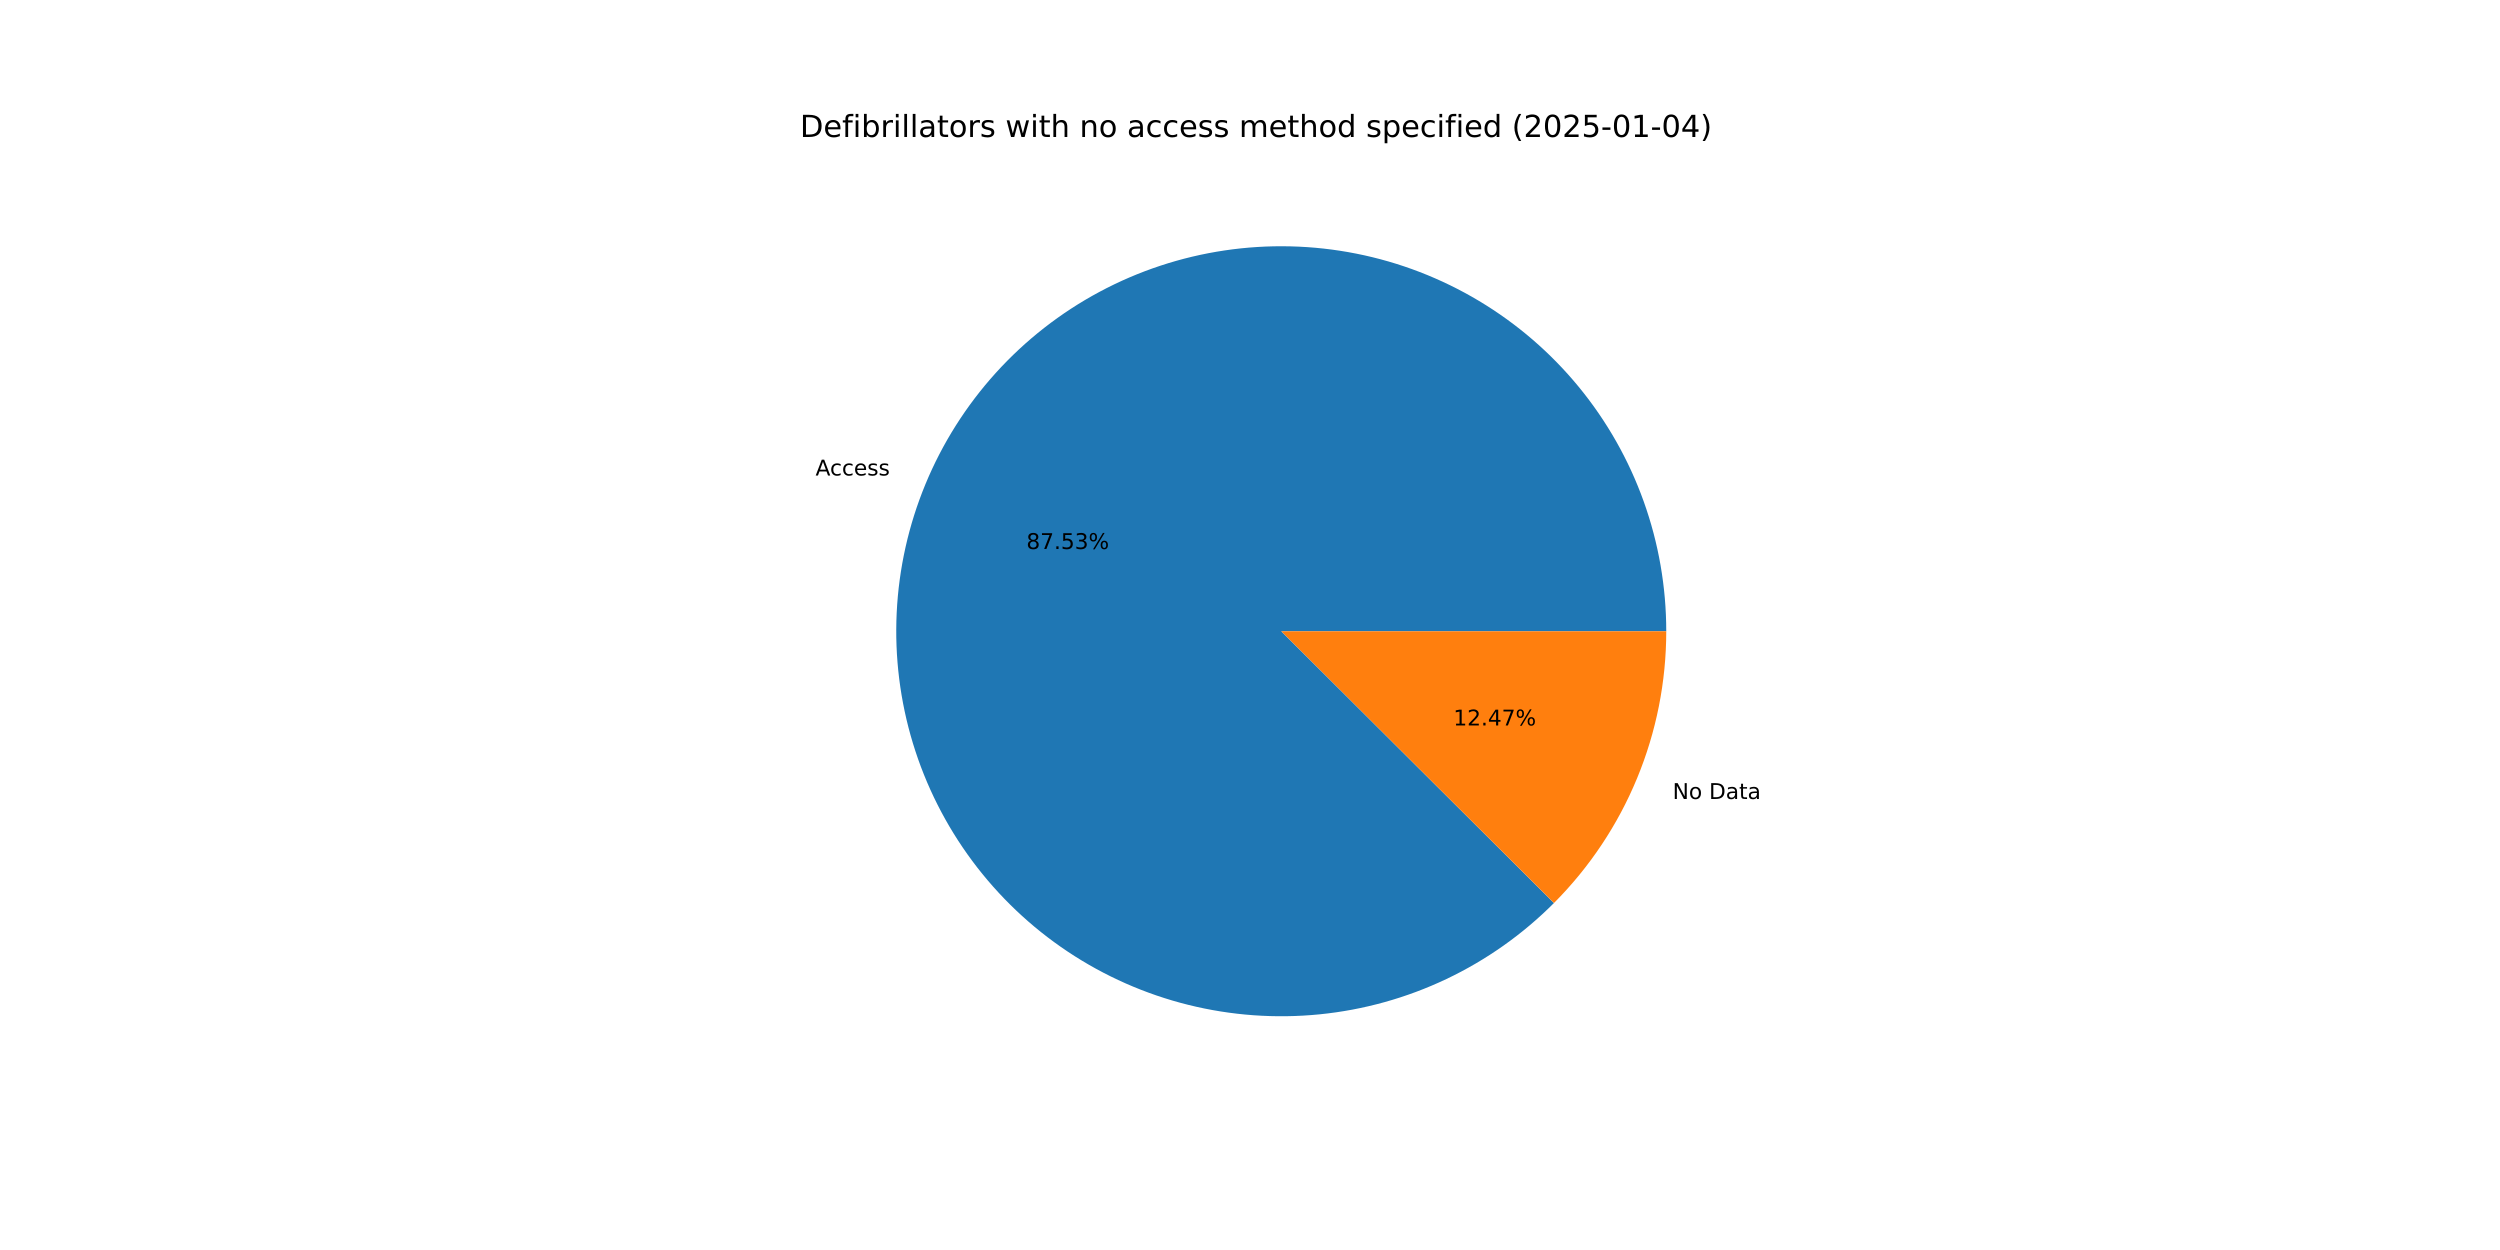
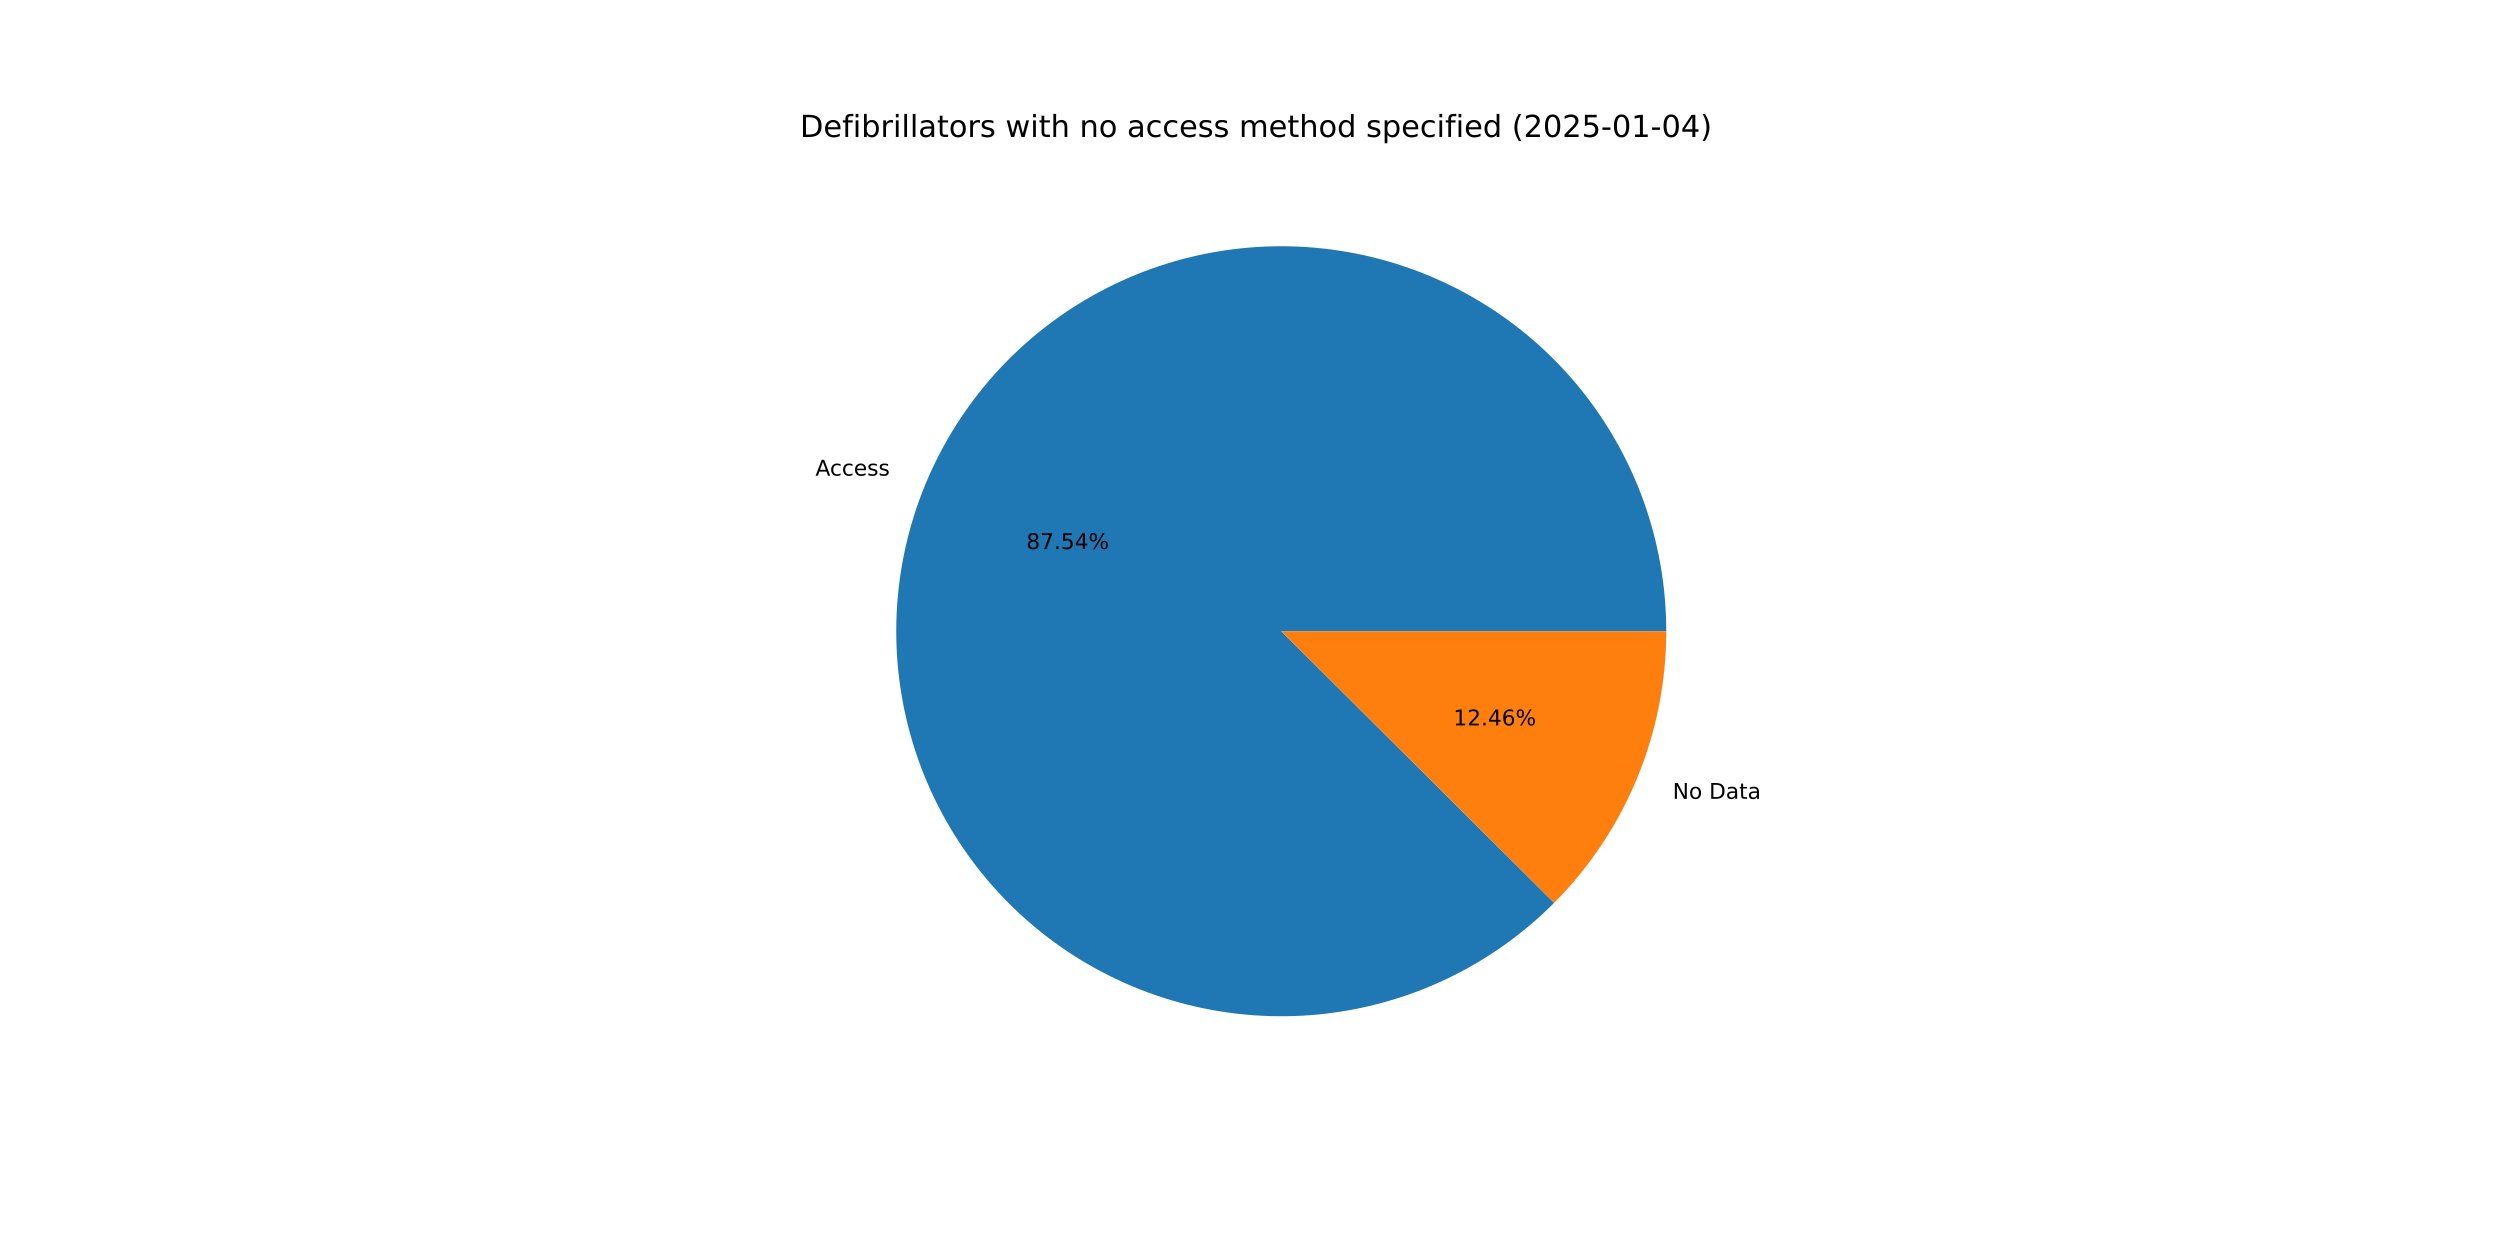
<svg xmlns="http://www.w3.org/2000/svg" xmlns:xlink="http://www.w3.org/1999/xlink" width="1152pt" height="576pt" viewBox="0 0 1152 576" version="1.1">
  <defs>
    <style type="text/css">*{stroke-linejoin: round; stroke-linecap: butt}</style>
  </defs>
  <g id="figure_1">
    <g id="patch_1">
      <path d="M 0 576  L 1152 576  L 1152 0  L 0 0  z " style="fill: #ffffff" />
    </g>
    <g id="axes_1">
      <g id="patch_2">
-         <path d="M 767.808 290.88  C 767.808 270.504 764.298 250.28 757.431 231.096  C 750.565 211.912 740.444 194.053 727.515 178.305  C 714.585 162.557 699.039 149.153 681.558 138.684  C 664.078 128.214 644.924 120.833 624.938 116.866  C 604.952 112.9 584.431 112.406 564.277 115.406  C 544.123 118.406 524.636 124.856 506.672 134.473  C 488.709 144.089 472.535 156.729 458.862 171.836  C 445.19 186.944 434.222 204.294 426.44 223.126  C 418.658 241.957 414.178 261.989 413.198 282.341  C 412.217 302.694 414.75 323.064 420.685 342.556  C 426.62 362.048 435.869 380.373 448.026 396.725  C 460.183 413.077 475.066 427.214 492.022 438.513  C 508.978 449.812 527.755 458.106 547.527 463.03  C 567.299 467.954 587.772 469.435 608.047 467.408  C 628.322 465.381 648.097 459.877 666.503 451.136  C 684.909 442.395 701.672 430.549 716.056 416.117  L 590.4 290.88  z " style="fill: #1f77b4" />
+         <path d="M 767.808 290.88  C 767.808 270.501 764.297 250.274 757.428 231.088  C 750.56 211.901 740.437 194.041 727.504 178.292  C 714.571 162.543 699.021 149.14 681.537 138.671  C 664.053 128.202 644.895 120.824 624.906 116.86  C 604.916 112.896 584.392 112.406 564.237 115.412  C 544.081 118.417 524.593 124.873 506.629 134.496  C 488.665 144.119 472.493 156.765 458.824 171.879  C 445.154 186.993 434.19 204.35 426.415 223.187  C 418.639 242.023 414.166 262.06 413.194 282.415  C 412.222 302.771 414.764 323.143 420.709 342.635  C 426.654 362.127 435.913 380.45 448.08 396.798  C 460.247 413.146 475.14 427.276 492.104 438.567  C 509.069 449.859 527.853 458.143 547.631 463.055  C 567.408 467.968 587.885 469.437 608.162 467.397  C 628.438 465.356 648.212 459.838 666.614 451.083  C 685.017 442.328 701.774 430.468 716.149 416.023  L 590.4 290.88  z " style="fill: #1f77b4" />
      </g>
      <g id="patch_3">
-         <path d="M 716.056 416.117  C 732.466 399.651 745.482 380.119 754.36 358.634  C 763.239 337.149 767.808 314.127 767.808 290.88  L 590.4 290.88  z " style="fill: #ff7f0e" />
+         <path d="M 716.149 416.023  C 732.532 399.561 745.523 380.041 754.385 358.573  C 763.247 337.106 767.808 314.105 767.808 290.88  L 590.4 290.88  z " style="fill: #ff7f0e" />
      </g>
      <g id="matplotlib.axis_1" />
      <g id="matplotlib.axis_2" />
      <g id="text_1">
-         <g transform="translate(375.8093 219.1098) scale(0.1 -0.1)">
+         <g transform="translate(375.7817 219.1767) scale(0.1 -0.1)">
          <defs>
            <path id="DejaVuSans-41" d="M 2188 4044  L 1331 1722  L 3047 1722  L 2188 4044  z M 1831 4666  L 2547 4666  L 4325 0  L 3669 0  L 3244 1197  L 1141 1197  L 716 0  L 50 0  L 1831 4666  z " transform="scale(0.015625)" />
            <path id="DejaVuSans-63" d="M 3122 3366  L 3122 2828  Q 2878 2963 2633 3030  Q 2388 3097 2138 3097  Q 1578 3097 1268 2742  Q 959 2388 959 1747  Q 959 1106 1268 751  Q 1578 397 2138 397  Q 2388 397 2633 464  Q 2878 531 3122 666  L 3122 134  Q 2881 22 2623 -34  Q 2366 -91 2075 -91  Q 1284 -91 818 406  Q 353 903 353 1747  Q 353 2603 823 3093  Q 1294 3584 2113 3584  Q 2378 3584 2631 3529  Q 2884 3475 3122 3366  z " transform="scale(0.015625)" />
            <path id="DejaVuSans-65" d="M 3597 1894  L 3597 1613  L 953 1613  Q 991 1019 1311 708  Q 1631 397 2203 397  Q 2534 397 2845 478  Q 3156 559 3463 722  L 3463 178  Q 3153 47 2828 -22  Q 2503 -91 2169 -91  Q 1331 -91 842 396  Q 353 884 353 1716  Q 353 2575 817 3079  Q 1281 3584 2069 3584  Q 2775 3584 3186 3129  Q 3597 2675 3597 1894  z M 3022 2063  Q 3016 2534 2758 2815  Q 2500 3097 2075 3097  Q 1594 3097 1305 2825  Q 1016 2553 972 2059  L 3022 2063  z " transform="scale(0.015625)" />
            <path id="DejaVuSans-73" d="M 2834 3397  L 2834 2853  Q 2591 2978 2328 3040  Q 2066 3103 1784 3103  Q 1356 3103 1142 2972  Q 928 2841 928 2578  Q 928 2378 1081 2264  Q 1234 2150 1697 2047  L 1894 2003  Q 2506 1872 2764 1633  Q 3022 1394 3022 966  Q 3022 478 2636 193  Q 2250 -91 1575 -91  Q 1294 -91 989 -36  Q 684 19 347 128  L 347 722  Q 666 556 975 473  Q 1284 391 1588 391  Q 1994 391 2212 530  Q 2431 669 2431 922  Q 2431 1156 2273 1281  Q 2116 1406 1581 1522  L 1381 1569  Q 847 1681 609 1914  Q 372 2147 372 2553  Q 372 3047 722 3315  Q 1072 3584 1716 3584  Q 2034 3584 2315 3537  Q 2597 3491 2834 3397  z " transform="scale(0.015625)" />
          </defs>
          <use xlink:href="#DejaVuSans-41" />
          <use xlink:href="#DejaVuSans-63" x="66.658" />
          <use xlink:href="#DejaVuSans-63" x="121.639" />
          <use xlink:href="#DejaVuSans-65" x="176.619" />
          <use xlink:href="#DejaVuSans-73" x="238.143" />
          <use xlink:href="#DejaVuSans-73" x="290.242" />
        </g>
      </g>
      <g id="text_2">
-         <g transform="translate(472.959 252.9869) scale(0.1 -0.1)">
+         <g transform="translate(472.9439 253.0234) scale(0.1 -0.1)">
          <defs>
            <path id="DejaVuSans-38" d="M 2034 2216  Q 1584 2216 1326 1975  Q 1069 1734 1069 1313  Q 1069 891 1326 650  Q 1584 409 2034 409  Q 2484 409 2743 651  Q 3003 894 3003 1313  Q 3003 1734 2745 1975  Q 2488 2216 2034 2216  z M 1403 2484  Q 997 2584 770 2862  Q 544 3141 544 3541  Q 544 4100 942 4425  Q 1341 4750 2034 4750  Q 2731 4750 3128 4425  Q 3525 4100 3525 3541  Q 3525 3141 3298 2862  Q 3072 2584 2669 2484  Q 3125 2378 3379 2068  Q 3634 1759 3634 1313  Q 3634 634 3220 271  Q 2806 -91 2034 -91  Q 1263 -91 848 271  Q 434 634 434 1313  Q 434 1759 690 2068  Q 947 2378 1403 2484  z M 1172 3481  Q 1172 3119 1398 2916  Q 1625 2713 2034 2713  Q 2441 2713 2670 2916  Q 2900 3119 2900 3481  Q 2900 3844 2670 4047  Q 2441 4250 2034 4250  Q 1625 4250 1398 4047  Q 1172 3844 1172 3481  z " transform="scale(0.015625)" />
            <path id="DejaVuSans-37" d="M 525 4666  L 3525 4666  L 3525 4397  L 1831 0  L 1172 0  L 2766 4134  L 525 4134  L 525 4666  z " transform="scale(0.015625)" />
            <path id="DejaVuSans-2e" d="M 684 794  L 1344 794  L 1344 0  L 684 0  L 684 794  z " transform="scale(0.015625)" />
            <path id="DejaVuSans-35" d="M 691 4666  L 3169 4666  L 3169 4134  L 1269 4134  L 1269 2991  Q 1406 3038 1543 3061  Q 1681 3084 1819 3084  Q 2600 3084 3056 2656  Q 3513 2228 3513 1497  Q 3513 744 3044 326  Q 2575 -91 1722 -91  Q 1428 -91 1123 -41  Q 819 9 494 109  L 494 744  Q 775 591 1075 516  Q 1375 441 1709 441  Q 2250 441 2565 725  Q 2881 1009 2881 1497  Q 2881 1984 2565 2268  Q 2250 2553 1709 2553  Q 1456 2553 1204 2497  Q 953 2441 691 2322  L 691 4666  z " transform="scale(0.015625)" />
-             <path id="DejaVuSans-33" d="M 2597 2516  Q 3050 2419 3304 2112  Q 3559 1806 3559 1356  Q 3559 666 3084 287  Q 2609 -91 1734 -91  Q 1441 -91 1130 -33  Q 819 25 488 141  L 488 750  Q 750 597 1062 519  Q 1375 441 1716 441  Q 2309 441 2620 675  Q 2931 909 2931 1356  Q 2931 1769 2642 2001  Q 2353 2234 1838 2234  L 1294 2234  L 1294 2753  L 1863 2753  Q 2328 2753 2575 2939  Q 2822 3125 2822 3475  Q 2822 3834 2567 4026  Q 2313 4219 1838 4219  Q 1578 4219 1281 4162  Q 984 4106 628 3988  L 628 4550  Q 988 4650 1302 4700  Q 1616 4750 1894 4750  Q 2613 4750 3031 4423  Q 3450 4097 3450 3541  Q 3450 3153 3228 2886  Q 3006 2619 2597 2516  z " transform="scale(0.015625)" />
+             <path id="DejaVuSans-34" d="M 2419 4116  L 825 1625  L 2419 1625  L 2419 4116  z M 2253 4666  L 3047 4666  L 3047 1625  L 3713 1625  L 3713 1100  L 3047 1100  L 3047 0  L 2419 0  L 2419 1100  L 313 1100  L 313 1709  L 2253 4666  z " transform="scale(0.015625)" />
            <path id="DejaVuSans-25" d="M 4653 2053  Q 4381 2053 4226 1822  Q 4072 1591 4072 1178  Q 4072 772 4226 539  Q 4381 306 4653 306  Q 4919 306 5073 539  Q 5228 772 5228 1178  Q 5228 1588 5073 1820  Q 4919 2053 4653 2053  z M 4653 2450  Q 5147 2450 5437 2106  Q 5728 1763 5728 1178  Q 5728 594 5436 251  Q 5144 -91 4653 -91  Q 4153 -91 3862 251  Q 3572 594 3572 1178  Q 3572 1766 3864 2108  Q 4156 2450 4653 2450  z M 1428 4353  Q 1159 4353 1004 4120  Q 850 3888 850 3481  Q 850 3069 1003 2837  Q 1156 2606 1428 2606  Q 1700 2606 1854 2837  Q 2009 3069 2009 3481  Q 2009 3884 1853 4118  Q 1697 4353 1428 4353  z M 4250 4750  L 4750 4750  L 1831 -91  L 1331 -91  L 4250 4750  z M 1428 4750  Q 1922 4750 2215 4408  Q 2509 4066 2509 3481  Q 2509 2891 2217 2550  Q 1925 2209 1428 2209  Q 931 2209 642 2551  Q 353 2894 353 3481  Q 353 4063 643 4406  Q 934 4750 1428 4750  z " transform="scale(0.015625)" />
          </defs>
          <use xlink:href="#DejaVuSans-38" />
          <use xlink:href="#DejaVuSans-37" x="63.623" />
          <use xlink:href="#DejaVuSans-2e" x="127.246" />
          <use xlink:href="#DejaVuSans-35" x="159.033" />
-           <use xlink:href="#DejaVuSans-33" x="222.656" />
+           <use xlink:href="#DejaVuSans-34" x="222.656" />
          <use xlink:href="#DejaVuSans-25" x="286.279" />
        </g>
      </g>
      <g id="text_3">
-         <g transform="translate(770.7563 368.1689) scale(0.1 -0.1)">
+         <g transform="translate(770.7839 368.1021) scale(0.1 -0.1)">
          <defs>
            <path id="DejaVuSans-4e" d="M 628 4666  L 1478 4666  L 3547 763  L 3547 4666  L 4159 4666  L 4159 0  L 3309 0  L 1241 3903  L 1241 0  L 628 0  L 628 4666  z " transform="scale(0.015625)" />
            <path id="DejaVuSans-6f" d="M 1959 3097  Q 1497 3097 1228 2736  Q 959 2375 959 1747  Q 959 1119 1226 758  Q 1494 397 1959 397  Q 2419 397 2687 759  Q 2956 1122 2956 1747  Q 2956 2369 2687 2733  Q 2419 3097 1959 3097  z M 1959 3584  Q 2709 3584 3137 3096  Q 3566 2609 3566 1747  Q 3566 888 3137 398  Q 2709 -91 1959 -91  Q 1206 -91 779 398  Q 353 888 353 1747  Q 353 2609 779 3096  Q 1206 3584 1959 3584  z " transform="scale(0.015625)" />
            <path id="DejaVuSans-20" transform="scale(0.015625)" />
            <path id="DejaVuSans-44" d="M 1259 4147  L 1259 519  L 2022 519  Q 2988 519 3436 956  Q 3884 1394 3884 2338  Q 3884 3275 3436 3711  Q 2988 4147 2022 4147  L 1259 4147  z M 628 4666  L 1925 4666  Q 3281 4666 3915 4102  Q 4550 3538 4550 2338  Q 4550 1131 3912 565  Q 3275 0 1925 0  L 628 0  L 628 4666  z " transform="scale(0.015625)" />
            <path id="DejaVuSans-61" d="M 2194 1759  Q 1497 1759 1228 1600  Q 959 1441 959 1056  Q 959 750 1161 570  Q 1363 391 1709 391  Q 2188 391 2477 730  Q 2766 1069 2766 1631  L 2766 1759  L 2194 1759  z M 3341 1997  L 3341 0  L 2766 0  L 2766 531  Q 2569 213 2275 61  Q 1981 -91 1556 -91  Q 1019 -91 701 211  Q 384 513 384 1019  Q 384 1609 779 1909  Q 1175 2209 1959 2209  L 2766 2209  L 2766 2266  Q 2766 2663 2505 2880  Q 2244 3097 1772 3097  Q 1472 3097 1187 3025  Q 903 2953 641 2809  L 641 3341  Q 956 3463 1253 3523  Q 1550 3584 1831 3584  Q 2591 3584 2966 3190  Q 3341 2797 3341 1997  z " transform="scale(0.015625)" />
            <path id="DejaVuSans-74" d="M 1172 4494  L 1172 3500  L 2356 3500  L 2356 3053  L 1172 3053  L 1172 1153  Q 1172 725 1289 603  Q 1406 481 1766 481  L 2356 481  L 2356 0  L 1766 0  Q 1100 0 847 248  Q 594 497 594 1153  L 594 3053  L 172 3053  L 172 3500  L 594 3500  L 594 4494  L 1172 4494  z " transform="scale(0.015625)" />
          </defs>
          <use xlink:href="#DejaVuSans-4e" />
          <use xlink:href="#DejaVuSans-6f" x="74.805" />
          <use xlink:href="#DejaVuSans-20" x="135.986" />
          <use xlink:href="#DejaVuSans-44" x="167.773" />
          <use xlink:href="#DejaVuSans-61" x="244.775" />
          <use xlink:href="#DejaVuSans-74" x="306.055" />
          <use xlink:href="#DejaVuSans-61" x="345.264" />
        </g>
      </g>
      <g id="text_4">
-         <g transform="translate(669.7113 334.2919) scale(0.1 -0.1)">
+         <g transform="translate(669.7264 334.2554) scale(0.1 -0.1)">
          <defs>
            <path id="DejaVuSans-31" d="M 794 531  L 1825 531  L 1825 4091  L 703 3866  L 703 4441  L 1819 4666  L 2450 4666  L 2450 531  L 3481 531  L 3481 0  L 794 0  L 794 531  z " transform="scale(0.015625)" />
            <path id="DejaVuSans-32" d="M 1228 531  L 3431 531  L 3431 0  L 469 0  L 469 531  Q 828 903 1448 1529  Q 2069 2156 2228 2338  Q 2531 2678 2651 2914  Q 2772 3150 2772 3378  Q 2772 3750 2511 3984  Q 2250 4219 1831 4219  Q 1534 4219 1204 4116  Q 875 4013 500 3803  L 500 4441  Q 881 4594 1212 4672  Q 1544 4750 1819 4750  Q 2544 4750 2975 4387  Q 3406 4025 3406 3419  Q 3406 3131 3298 2873  Q 3191 2616 2906 2266  Q 2828 2175 2409 1742  Q 1991 1309 1228 531  z " transform="scale(0.015625)" />
-             <path id="DejaVuSans-34" d="M 2419 4116  L 825 1625  L 2419 1625  L 2419 4116  z M 2253 4666  L 3047 4666  L 3047 1625  L 3713 1625  L 3713 1100  L 3047 1100  L 3047 0  L 2419 0  L 2419 1100  L 313 1100  L 313 1709  L 2253 4666  z " transform="scale(0.015625)" />
+             <path id="DejaVuSans-36" d="M 2113 2584  Q 1688 2584 1439 2293  Q 1191 2003 1191 1497  Q 1191 994 1439 701  Q 1688 409 2113 409  Q 2538 409 2786 701  Q 3034 994 3034 1497  Q 3034 2003 2786 2293  Q 2538 2584 2113 2584  z M 3366 4563  L 3366 3988  Q 3128 4100 2886 4159  Q 2644 4219 2406 4219  Q 1781 4219 1451 3797  Q 1122 3375 1075 2522  Q 1259 2794 1537 2939  Q 1816 3084 2150 3084  Q 2853 3084 3261 2657  Q 3669 2231 3669 1497  Q 3669 778 3244 343  Q 2819 -91 2113 -91  Q 1303 -91 875 529  Q 447 1150 447 2328  Q 447 3434 972 4092  Q 1497 4750 2381 4750  Q 2619 4750 2861 4703  Q 3103 4656 3366 4563  z " transform="scale(0.015625)" />
          </defs>
          <use xlink:href="#DejaVuSans-31" />
          <use xlink:href="#DejaVuSans-32" x="63.623" />
          <use xlink:href="#DejaVuSans-2e" x="127.246" />
          <use xlink:href="#DejaVuSans-34" x="159.033" />
-           <use xlink:href="#DejaVuSans-37" x="222.656" />
+           <use xlink:href="#DejaVuSans-36" x="222.656" />
          <use xlink:href="#DejaVuSans-25" x="286.279" />
        </g>
      </g>
      <g id="text_5">
        <g transform="translate(368.64 63.12) scale(0.14 -0.14)">
          <defs>
            <path id="DejaVuSans-66" d="M 2375 4863  L 2375 4384  L 1825 4384  Q 1516 4384 1395 4259  Q 1275 4134 1275 3809  L 1275 3500  L 2222 3500  L 2222 3053  L 1275 3053  L 1275 0  L 697 0  L 697 3053  L 147 3053  L 147 3500  L 697 3500  L 697 3744  Q 697 4328 969 4595  Q 1241 4863 1831 4863  L 2375 4863  z " transform="scale(0.015625)" />
            <path id="DejaVuSans-69" d="M 603 3500  L 1178 3500  L 1178 0  L 603 0  L 603 3500  z M 603 4863  L 1178 4863  L 1178 4134  L 603 4134  L 603 4863  z " transform="scale(0.015625)" />
            <path id="DejaVuSans-62" d="M 3116 1747  Q 3116 2381 2855 2742  Q 2594 3103 2138 3103  Q 1681 3103 1420 2742  Q 1159 2381 1159 1747  Q 1159 1113 1420 752  Q 1681 391 2138 391  Q 2594 391 2855 752  Q 3116 1113 3116 1747  z M 1159 2969  Q 1341 3281 1617 3432  Q 1894 3584 2278 3584  Q 2916 3584 3314 3078  Q 3713 2572 3713 1747  Q 3713 922 3314 415  Q 2916 -91 2278 -91  Q 1894 -91 1617 61  Q 1341 213 1159 525  L 1159 0  L 581 0  L 581 4863  L 1159 4863  L 1159 2969  z " transform="scale(0.015625)" />
            <path id="DejaVuSans-72" d="M 2631 2963  Q 2534 3019 2420 3045  Q 2306 3072 2169 3072  Q 1681 3072 1420 2755  Q 1159 2438 1159 1844  L 1159 0  L 581 0  L 581 3500  L 1159 3500  L 1159 2956  Q 1341 3275 1631 3429  Q 1922 3584 2338 3584  Q 2397 3584 2469 3576  Q 2541 3569 2628 3553  L 2631 2963  z " transform="scale(0.015625)" />
            <path id="DejaVuSans-6c" d="M 603 4863  L 1178 4863  L 1178 0  L 603 0  L 603 4863  z " transform="scale(0.015625)" />
            <path id="DejaVuSans-77" d="M 269 3500  L 844 3500  L 1563 769  L 2278 3500  L 2956 3500  L 3675 769  L 4391 3500  L 4966 3500  L 4050 0  L 3372 0  L 2619 2869  L 1863 0  L 1184 0  L 269 3500  z " transform="scale(0.015625)" />
            <path id="DejaVuSans-68" d="M 3513 2113  L 3513 0  L 2938 0  L 2938 2094  Q 2938 2591 2744 2837  Q 2550 3084 2163 3084  Q 1697 3084 1428 2787  Q 1159 2491 1159 1978  L 1159 0  L 581 0  L 581 4863  L 1159 4863  L 1159 2956  Q 1366 3272 1645 3428  Q 1925 3584 2291 3584  Q 2894 3584 3203 3211  Q 3513 2838 3513 2113  z " transform="scale(0.015625)" />
            <path id="DejaVuSans-6e" d="M 3513 2113  L 3513 0  L 2938 0  L 2938 2094  Q 2938 2591 2744 2837  Q 2550 3084 2163 3084  Q 1697 3084 1428 2787  Q 1159 2491 1159 1978  L 1159 0  L 581 0  L 581 3500  L 1159 3500  L 1159 2956  Q 1366 3272 1645 3428  Q 1925 3584 2291 3584  Q 2894 3584 3203 3211  Q 3513 2838 3513 2113  z " transform="scale(0.015625)" />
            <path id="DejaVuSans-6d" d="M 3328 2828  Q 3544 3216 3844 3400  Q 4144 3584 4550 3584  Q 5097 3584 5394 3201  Q 5691 2819 5691 2113  L 5691 0  L 5113 0  L 5113 2094  Q 5113 2597 4934 2840  Q 4756 3084 4391 3084  Q 3944 3084 3684 2787  Q 3425 2491 3425 1978  L 3425 0  L 2847 0  L 2847 2094  Q 2847 2600 2669 2842  Q 2491 3084 2119 3084  Q 1678 3084 1418 2786  Q 1159 2488 1159 1978  L 1159 0  L 581 0  L 581 3500  L 1159 3500  L 1159 2956  Q 1356 3278 1631 3431  Q 1906 3584 2284 3584  Q 2666 3584 2933 3390  Q 3200 3197 3328 2828  z " transform="scale(0.015625)" />
            <path id="DejaVuSans-64" d="M 2906 2969  L 2906 4863  L 3481 4863  L 3481 0  L 2906 0  L 2906 525  Q 2725 213 2448 61  Q 2172 -91 1784 -91  Q 1150 -91 751 415  Q 353 922 353 1747  Q 353 2572 751 3078  Q 1150 3584 1784 3584  Q 2172 3584 2448 3432  Q 2725 3281 2906 2969  z M 947 1747  Q 947 1113 1208 752  Q 1469 391 1925 391  Q 2381 391 2643 752  Q 2906 1113 2906 1747  Q 2906 2381 2643 2742  Q 2381 3103 1925 3103  Q 1469 3103 1208 2742  Q 947 2381 947 1747  z " transform="scale(0.015625)" />
            <path id="DejaVuSans-70" d="M 1159 525  L 1159 -1331  L 581 -1331  L 581 3500  L 1159 3500  L 1159 2969  Q 1341 3281 1617 3432  Q 1894 3584 2278 3584  Q 2916 3584 3314 3078  Q 3713 2572 3713 1747  Q 3713 922 3314 415  Q 2916 -91 2278 -91  Q 1894 -91 1617 61  Q 1341 213 1159 525  z M 3116 1747  Q 3116 2381 2855 2742  Q 2594 3103 2138 3103  Q 1681 3103 1420 2742  Q 1159 2381 1159 1747  Q 1159 1113 1420 752  Q 1681 391 2138 391  Q 2594 391 2855 752  Q 3116 1113 3116 1747  z " transform="scale(0.015625)" />
            <path id="DejaVuSans-28" d="M 1984 4856  Q 1566 4138 1362 3434  Q 1159 2731 1159 2009  Q 1159 1288 1364 580  Q 1569 -128 1984 -844  L 1484 -844  Q 1016 -109 783 600  Q 550 1309 550 2009  Q 550 2706 781 3412  Q 1013 4119 1484 4856  L 1984 4856  z " transform="scale(0.015625)" />
            <path id="DejaVuSans-30" d="M 2034 4250  Q 1547 4250 1301 3770  Q 1056 3291 1056 2328  Q 1056 1369 1301 889  Q 1547 409 2034 409  Q 2525 409 2770 889  Q 3016 1369 3016 2328  Q 3016 3291 2770 3770  Q 2525 4250 2034 4250  z M 2034 4750  Q 2819 4750 3233 4129  Q 3647 3509 3647 2328  Q 3647 1150 3233 529  Q 2819 -91 2034 -91  Q 1250 -91 836 529  Q 422 1150 422 2328  Q 422 3509 836 4129  Q 1250 4750 2034 4750  z " transform="scale(0.015625)" />
            <path id="DejaVuSans-2d" d="M 313 2009  L 1997 2009  L 1997 1497  L 313 1497  L 313 2009  z " transform="scale(0.015625)" />
            <path id="DejaVuSans-29" d="M 513 4856  L 1013 4856  Q 1481 4119 1714 3412  Q 1947 2706 1947 2009  Q 1947 1309 1714 600  Q 1481 -109 1013 -844  L 513 -844  Q 928 -128 1133 580  Q 1338 1288 1338 2009  Q 1338 2731 1133 3434  Q 928 4138 513 4856  z " transform="scale(0.015625)" />
          </defs>
          <use xlink:href="#DejaVuSans-44" />
          <use xlink:href="#DejaVuSans-65" x="77.002" />
          <use xlink:href="#DejaVuSans-66" x="138.525" />
          <use xlink:href="#DejaVuSans-69" x="173.73" />
          <use xlink:href="#DejaVuSans-62" x="201.514" />
          <use xlink:href="#DejaVuSans-72" x="264.99" />
          <use xlink:href="#DejaVuSans-69" x="306.104" />
          <use xlink:href="#DejaVuSans-6c" x="333.887" />
          <use xlink:href="#DejaVuSans-6c" x="361.67" />
          <use xlink:href="#DejaVuSans-61" x="389.453" />
          <use xlink:href="#DejaVuSans-74" x="450.732" />
          <use xlink:href="#DejaVuSans-6f" x="489.941" />
          <use xlink:href="#DejaVuSans-72" x="551.123" />
          <use xlink:href="#DejaVuSans-73" x="592.236" />
          <use xlink:href="#DejaVuSans-20" x="644.336" />
          <use xlink:href="#DejaVuSans-77" x="676.123" />
          <use xlink:href="#DejaVuSans-69" x="757.91" />
          <use xlink:href="#DejaVuSans-74" x="785.693" />
          <use xlink:href="#DejaVuSans-68" x="824.902" />
          <use xlink:href="#DejaVuSans-20" x="888.281" />
          <use xlink:href="#DejaVuSans-6e" x="920.068" />
          <use xlink:href="#DejaVuSans-6f" x="983.447" />
          <use xlink:href="#DejaVuSans-20" x="1044.629" />
          <use xlink:href="#DejaVuSans-61" x="1076.416" />
          <use xlink:href="#DejaVuSans-63" x="1137.695" />
          <use xlink:href="#DejaVuSans-63" x="1192.676" />
          <use xlink:href="#DejaVuSans-65" x="1247.656" />
          <use xlink:href="#DejaVuSans-73" x="1309.18" />
          <use xlink:href="#DejaVuSans-73" x="1361.279" />
          <use xlink:href="#DejaVuSans-20" x="1413.379" />
          <use xlink:href="#DejaVuSans-6d" x="1445.166" />
          <use xlink:href="#DejaVuSans-65" x="1542.578" />
          <use xlink:href="#DejaVuSans-74" x="1604.102" />
          <use xlink:href="#DejaVuSans-68" x="1643.311" />
          <use xlink:href="#DejaVuSans-6f" x="1706.689" />
          <use xlink:href="#DejaVuSans-64" x="1767.871" />
          <use xlink:href="#DejaVuSans-20" x="1831.348" />
          <use xlink:href="#DejaVuSans-73" x="1863.135" />
          <use xlink:href="#DejaVuSans-70" x="1915.234" />
          <use xlink:href="#DejaVuSans-65" x="1978.711" />
          <use xlink:href="#DejaVuSans-63" x="2040.234" />
          <use xlink:href="#DejaVuSans-69" x="2095.215" />
          <use xlink:href="#DejaVuSans-66" x="2122.998" />
          <use xlink:href="#DejaVuSans-69" x="2158.203" />
          <use xlink:href="#DejaVuSans-65" x="2185.986" />
          <use xlink:href="#DejaVuSans-64" x="2247.51" />
          <use xlink:href="#DejaVuSans-20" x="2310.986" />
          <use xlink:href="#DejaVuSans-28" x="2342.773" />
          <use xlink:href="#DejaVuSans-32" x="2381.787" />
          <use xlink:href="#DejaVuSans-30" x="2445.41" />
          <use xlink:href="#DejaVuSans-32" x="2509.033" />
          <use xlink:href="#DejaVuSans-35" x="2572.656" />
          <use xlink:href="#DejaVuSans-2d" x="2636.279" />
          <use xlink:href="#DejaVuSans-30" x="2672.363" />
          <use xlink:href="#DejaVuSans-31" x="2735.986" />
          <use xlink:href="#DejaVuSans-2d" x="2799.609" />
          <use xlink:href="#DejaVuSans-30" x="2835.693" />
          <use xlink:href="#DejaVuSans-34" x="2899.316" />
          <use xlink:href="#DejaVuSans-29" x="2962.939" />
        </g>
      </g>
    </g>
  </g>
</svg>
